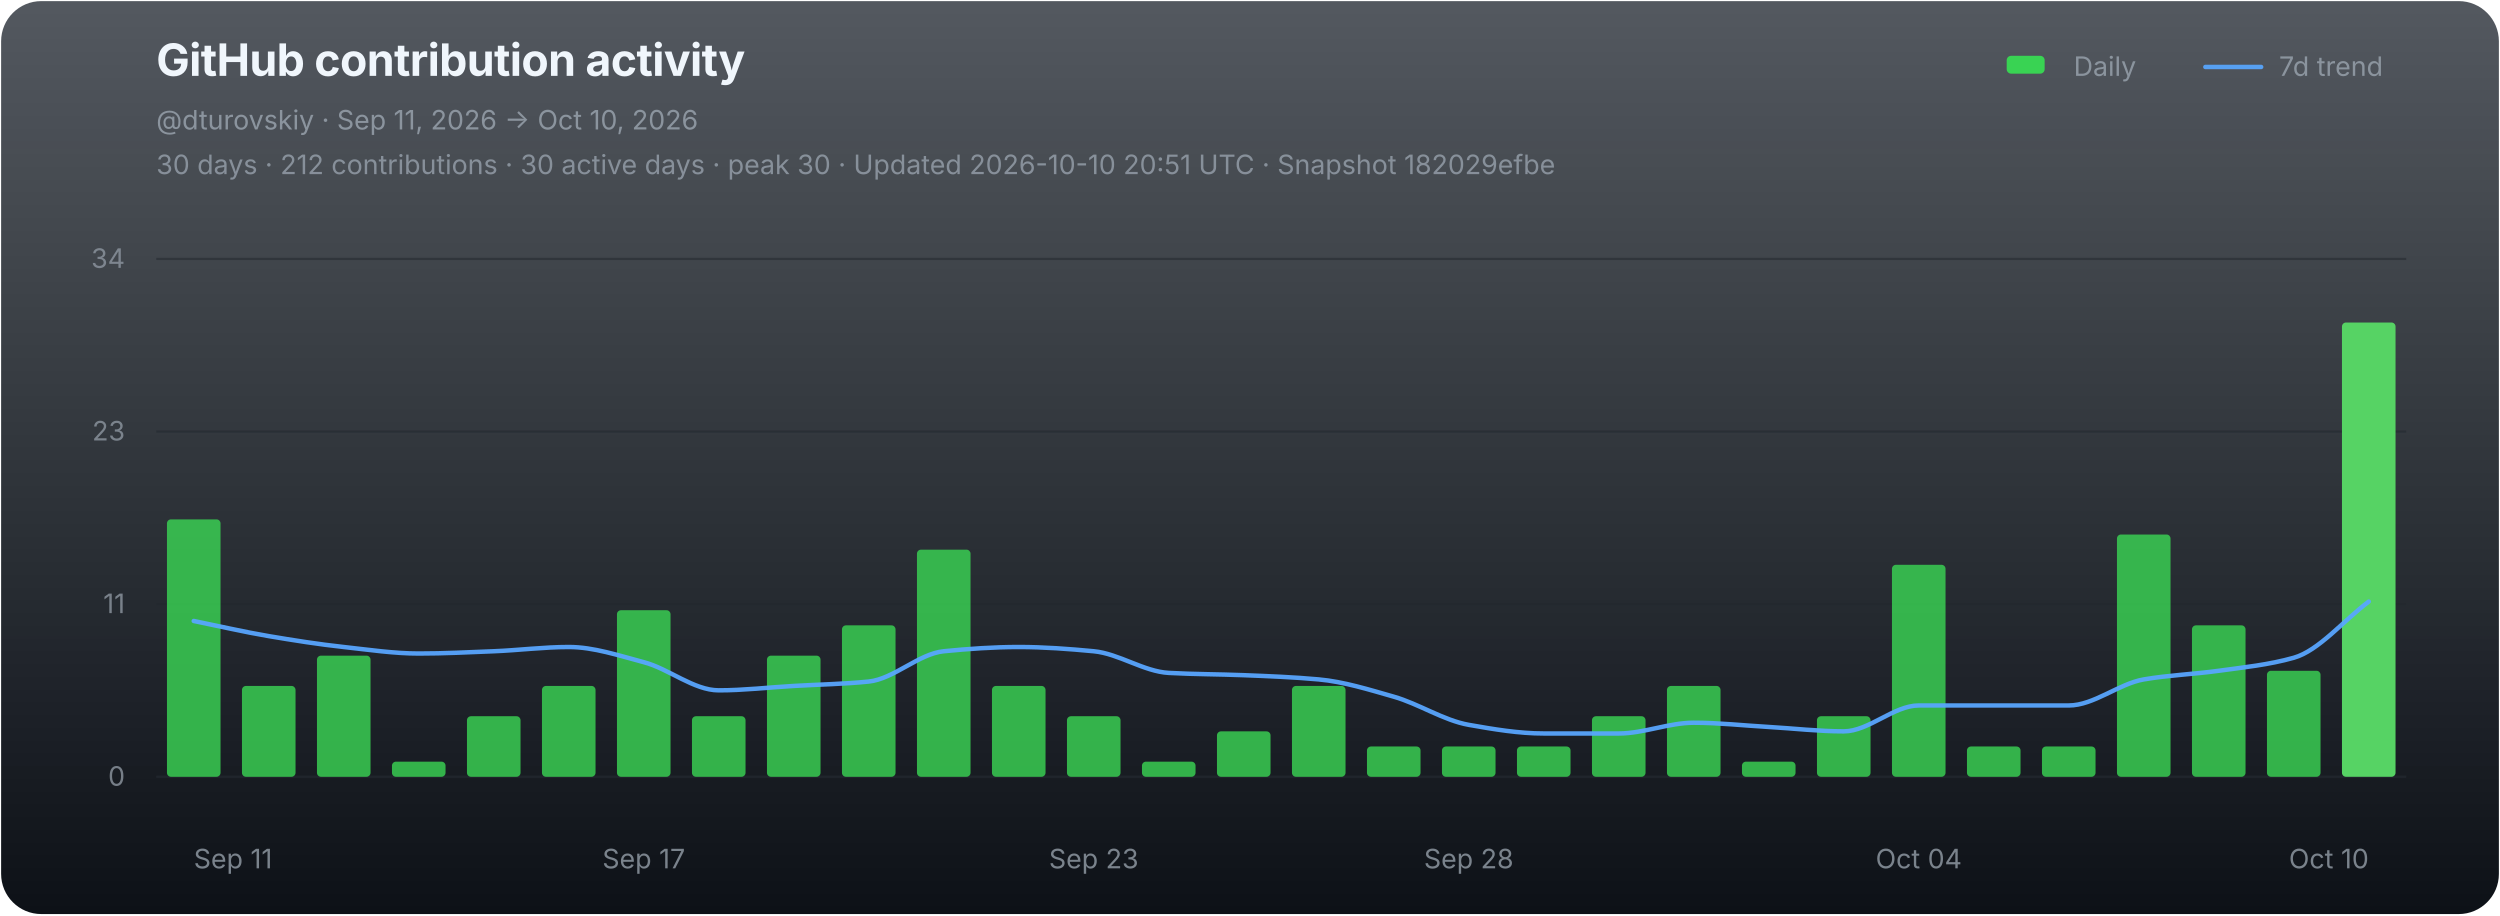
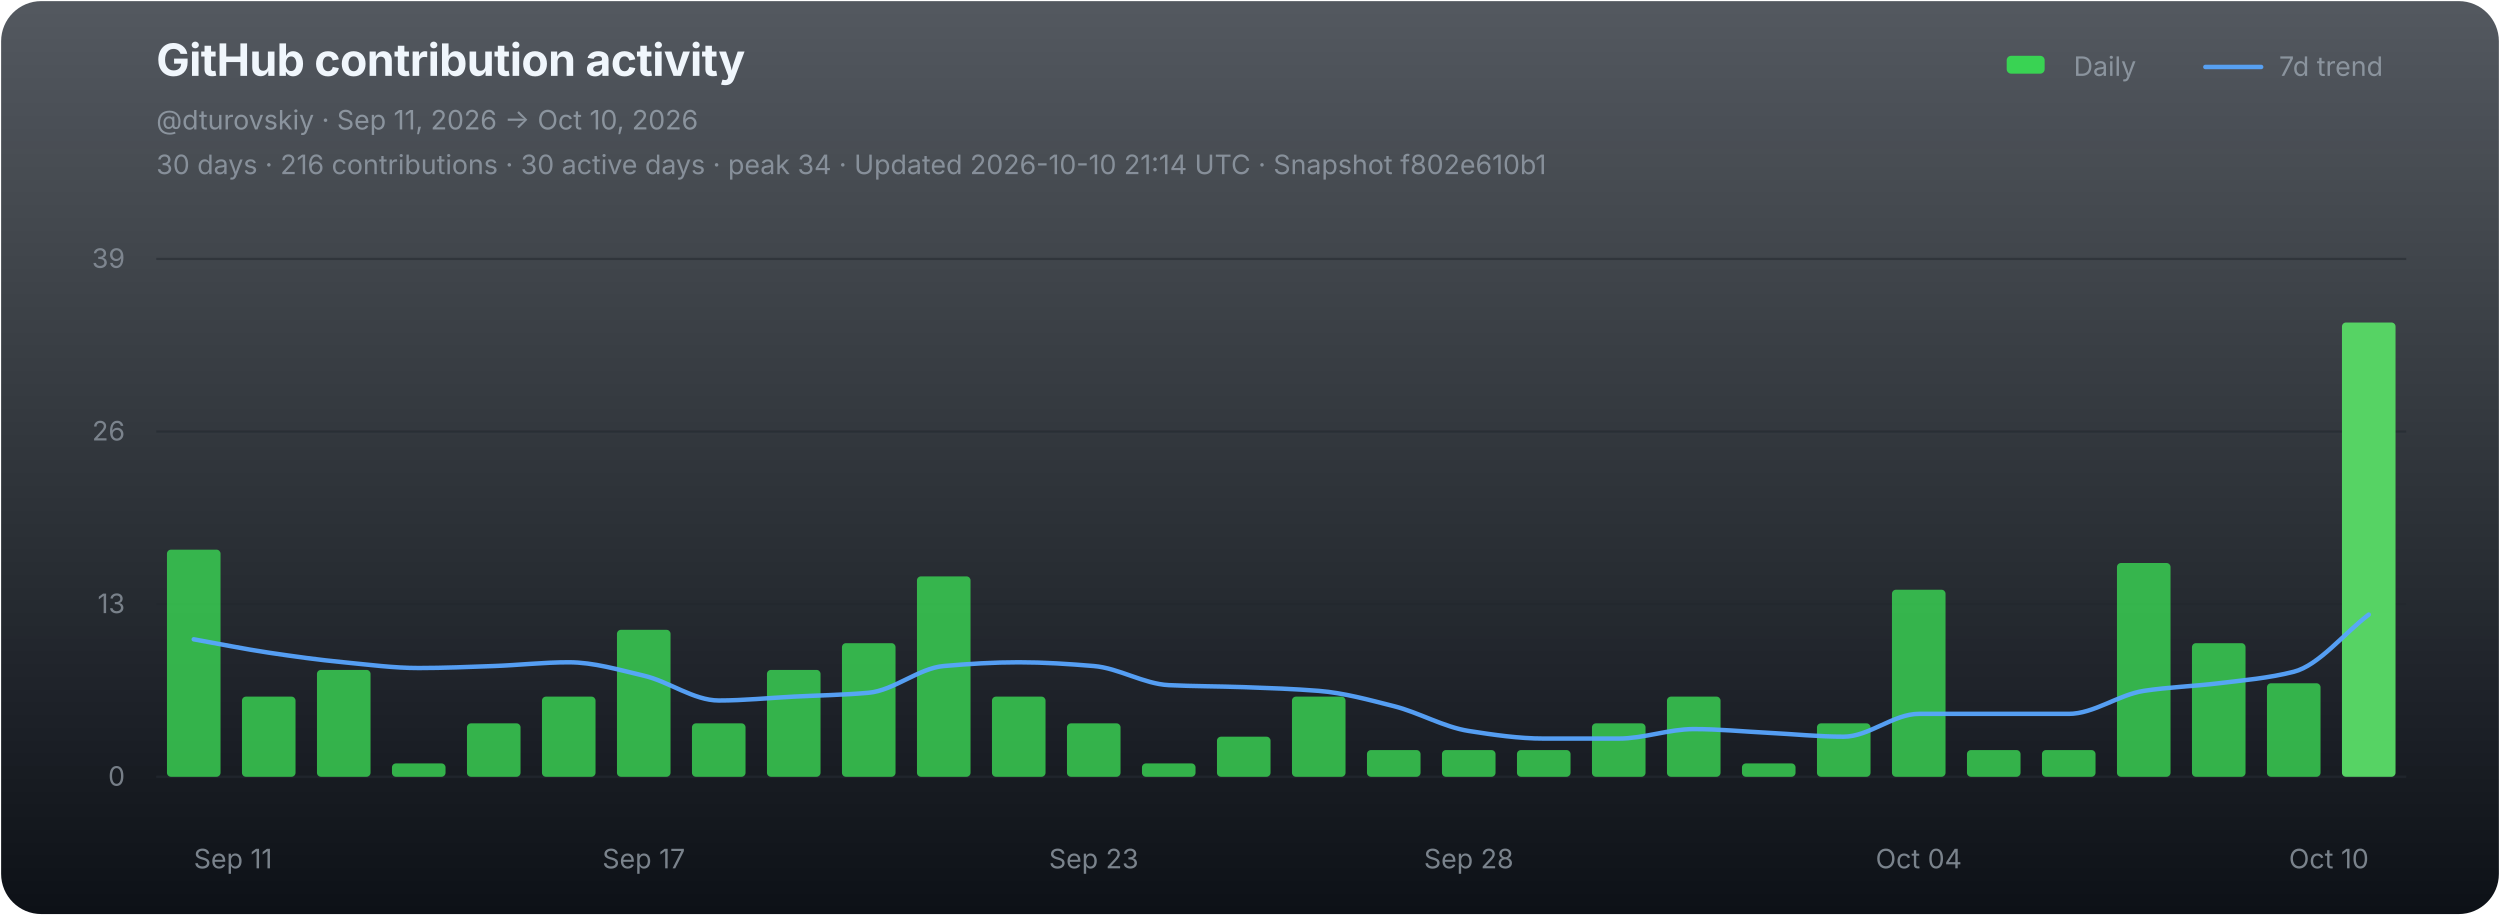
<svg xmlns="http://www.w3.org/2000/svg" width="1120" height="410" viewBox="0 0 1120 410" role="img" aria-labelledby="chart-title chart-desc">
  <defs>
    <linearGradient id="chart-bg" x1="0" y1="0" x2="0" y2="1">
      <stop offset="0" stop-color="#111821" stop-opacity="0.72" />
      <stop offset="1" stop-color="#0d1117" stop-opacity="1" />
    </linearGradient>
  </defs>
  <rect x="0.5" y="0.5" width="1119" height="409" rx="18" fill="url(#chart-bg)" stroke="none" />
  <g font-family="-apple-system,BlinkMacSystemFont,'Segoe UI',sans-serif">
    <text x="70" y="34" fill="#f0f6fc" font-size="20" font-weight="700" letter-spacing="-0.25">GitHub contribution activity</text>
    <text x="70" y="58" fill="#8b949e" font-size="12">@dturovskiy · Sep 11, 2026 → Oct 10, 2026</text>
-     <text x="70" y="78" fill="#8b949e" font-size="12" opacity="0.94">30 days · 212 contributions · 30 active days · peak 30 · Updated 2026-10-10 20:51 UTC · Snapshot 182029efbe</text>
+     <text x="70" y="78" fill="#8b949e" font-size="12" opacity="0.94">30 days · 216 contributions · 30 active days · peak 34 · Updated 2026-10-10 21:14 UTC · Snapshot f802e610b1</text>
    <g transform="translate(896,30)" font-size="12" fill="#8b949e">
      <rect x="3" y="-5" width="17" height="8" rx="2" fill="#39d353" />
      <text x="33" y="4">Daily</text>
      <line x1="92" y1="0" x2="117" y2="0" stroke="#58a6ff" stroke-width="2" stroke-linecap="round" opacity="0.92" />
      <text x="125" y="4">7d trend</text>
    </g>
    <line x1="70" y1="116.00" x2="1078" y2="116.00" stroke="#21262d" stroke-width="1" opacity="0.52" />
-     <text x="56" y="120.00" fill="#8b949e" font-size="12" text-anchor="end" opacity="0.82">34</text>
+     <text x="56" y="120.00" fill="#8b949e" font-size="12" text-anchor="end" opacity="0.82">39</text>
    <line x1="70" y1="193.33" x2="1078" y2="193.33" stroke="#21262d" stroke-width="1" opacity="0.52" />
-     <text x="56" y="197.33" fill="#8b949e" font-size="12" text-anchor="end" opacity="0.82">23</text>
+     <text x="56" y="197.33" fill="#8b949e" font-size="12" text-anchor="end" opacity="0.82">26</text>
    <line x1="70" y1="270.67" x2="1078" y2="270.67" stroke="#21262d" stroke-width="1" opacity="0.52" />
-     <text x="56" y="274.67" fill="#8b949e" font-size="12" text-anchor="end" opacity="0.82">11</text>
+     <text x="56" y="274.67" fill="#8b949e" font-size="12" text-anchor="end" opacity="0.82">13</text>
    <line x1="70" y1="348.00" x2="1078" y2="348.00" stroke="#21262d" stroke-width="1" opacity="0.9" />
    <text x="56" y="352.00" fill="#8b949e" font-size="12" text-anchor="end" opacity="0.82">0</text>
    <g data-chart-series="daily-bars">
-       <rect data-series="daily" x="74.8" y="232.68" width="24" height="115.32" rx="1.8" fill="#39d353" opacity="0.82" />
-       <rect data-series="daily" x="108.4" y="307.3" width="24" height="40.7" rx="1.8" fill="#39d353" opacity="0.82" />
-       <rect data-series="daily" x="142" y="293.73" width="24" height="54.27" rx="1.8" fill="#39d353" opacity="0.82" />
-       <rect data-series="daily" x="175.6" y="341.22" width="24" height="6.78" rx="1.8" fill="#39d353" opacity="0.82" />
-       <rect data-series="daily" x="209.2" y="320.87" width="24" height="27.13" rx="1.8" fill="#39d353" opacity="0.82" />
-       <rect data-series="daily" x="242.8" y="307.3" width="24" height="40.7" rx="1.8" fill="#39d353" opacity="0.82" />
-       <rect data-series="daily" x="276.4" y="273.38" width="24" height="74.62" rx="1.8" fill="#39d353" opacity="0.82" />
-       <rect data-series="daily" x="310" y="320.87" width="24" height="27.13" rx="1.8" fill="#39d353" opacity="0.82" />
-       <rect data-series="daily" x="343.6" y="293.73" width="24" height="54.27" rx="1.8" fill="#39d353" opacity="0.82" />
-       <rect data-series="daily" x="377.2" y="280.16" width="24" height="67.84" rx="1.8" fill="#39d353" opacity="0.82" />
-       <rect data-series="daily" x="410.8" y="246.25" width="24" height="101.75" rx="1.8" fill="#39d353" opacity="0.82" />
-       <rect data-series="daily" x="444.4" y="307.3" width="24" height="40.7" rx="1.8" fill="#39d353" opacity="0.82" />
-       <rect data-series="daily" x="478" y="320.87" width="24" height="27.13" rx="1.8" fill="#39d353" opacity="0.82" />
-       <rect data-series="daily" x="511.6" y="341.22" width="24" height="6.78" rx="1.8" fill="#39d353" opacity="0.82" />
-       <rect data-series="daily" x="545.2" y="327.65" width="24" height="20.35" rx="1.8" fill="#39d353" opacity="0.82" />
-       <rect data-series="daily" x="578.8" y="307.3" width="24" height="40.7" rx="1.8" fill="#39d353" opacity="0.82" />
-       <rect data-series="daily" x="612.4" y="334.43" width="24" height="13.57" rx="1.8" fill="#39d353" opacity="0.82" />
-       <rect data-series="daily" x="646" y="334.43" width="24" height="13.57" rx="1.8" fill="#39d353" opacity="0.82" />
-       <rect data-series="daily" x="679.6" y="334.43" width="24" height="13.57" rx="1.8" fill="#39d353" opacity="0.82" />
-       <rect data-series="daily" x="713.2" y="320.87" width="24" height="27.13" rx="1.8" fill="#39d353" opacity="0.82" />
-       <rect data-series="daily" x="746.8" y="307.3" width="24" height="40.7" rx="1.8" fill="#39d353" opacity="0.82" />
-       <rect data-series="daily" x="780.4" y="341.22" width="24" height="6.78" rx="1.8" fill="#39d353" opacity="0.82" />
-       <rect data-series="daily" x="814" y="320.87" width="24" height="27.13" rx="1.8" fill="#39d353" opacity="0.82" />
-       <rect data-series="daily" x="847.6" y="253.03" width="24" height="94.97" rx="1.8" fill="#39d353" opacity="0.82" />
-       <rect data-series="daily" x="881.2" y="334.43" width="24" height="13.57" rx="1.8" fill="#39d353" opacity="0.82" />
-       <rect data-series="daily" x="914.8" y="334.43" width="24" height="13.57" rx="1.8" fill="#39d353" opacity="0.82" />
-       <rect data-series="daily" x="948.4" y="239.46" width="24" height="108.54" rx="1.8" fill="#39d353" opacity="0.82" />
-       <rect data-series="daily" x="982" y="280.16" width="24" height="67.84" rx="1.8" fill="#39d353" opacity="0.82" />
-       <rect data-series="daily" x="1015.6" y="300.51" width="24" height="47.49" rx="1.8" fill="#39d353" opacity="0.82" />
+       <rect data-series="daily" x="74.8" y="246.25" width="24" height="101.75" rx="1.8" fill="#39d353" opacity="0.82" />
+       <rect data-series="daily" x="108.4" y="312.09" width="24" height="35.91" rx="1.8" fill="#39d353" opacity="0.82" />
+       <rect data-series="daily" x="142" y="300.12" width="24" height="47.88" rx="1.8" fill="#39d353" opacity="0.82" />
+       <rect data-series="daily" x="175.6" y="342.01" width="24" height="5.99" rx="1.8" fill="#39d353" opacity="0.82" />
+       <rect data-series="daily" x="209.2" y="324.06" width="24" height="23.94" rx="1.8" fill="#39d353" opacity="0.82" />
+       <rect data-series="daily" x="242.8" y="312.09" width="24" height="35.91" rx="1.8" fill="#39d353" opacity="0.82" />
+       <rect data-series="daily" x="276.4" y="282.16" width="24" height="65.84" rx="1.8" fill="#39d353" opacity="0.82" />
+       <rect data-series="daily" x="310" y="324.06" width="24" height="23.94" rx="1.8" fill="#39d353" opacity="0.82" />
+       <rect data-series="daily" x="343.6" y="300.12" width="24" height="47.88" rx="1.8" fill="#39d353" opacity="0.82" />
+       <rect data-series="daily" x="377.2" y="288.14" width="24" height="59.86" rx="1.8" fill="#39d353" opacity="0.82" />
+       <rect data-series="daily" x="410.8" y="258.22" width="24" height="89.78" rx="1.8" fill="#39d353" opacity="0.82" />
+       <rect data-series="daily" x="444.4" y="312.09" width="24" height="35.91" rx="1.8" fill="#39d353" opacity="0.82" />
+       <rect data-series="daily" x="478" y="324.06" width="24" height="23.94" rx="1.8" fill="#39d353" opacity="0.82" />
+       <rect data-series="daily" x="511.6" y="342.01" width="24" height="5.99" rx="1.8" fill="#39d353" opacity="0.82" />
+       <rect data-series="daily" x="545.2" y="330.04" width="24" height="17.96" rx="1.8" fill="#39d353" opacity="0.82" />
+       <rect data-series="daily" x="578.8" y="312.09" width="24" height="35.91" rx="1.8" fill="#39d353" opacity="0.82" />
+       <rect data-series="daily" x="612.4" y="336.03" width="24" height="11.97" rx="1.8" fill="#39d353" opacity="0.82" />
+       <rect data-series="daily" x="646" y="336.03" width="24" height="11.97" rx="1.8" fill="#39d353" opacity="0.82" />
+       <rect data-series="daily" x="679.6" y="336.03" width="24" height="11.97" rx="1.8" fill="#39d353" opacity="0.82" />
+       <rect data-series="daily" x="713.2" y="324.06" width="24" height="23.94" rx="1.8" fill="#39d353" opacity="0.82" />
+       <rect data-series="daily" x="746.8" y="312.09" width="24" height="35.91" rx="1.8" fill="#39d353" opacity="0.82" />
+       <rect data-series="daily" x="780.4" y="342.01" width="24" height="5.99" rx="1.8" fill="#39d353" opacity="0.82" />
+       <rect data-series="daily" x="814" y="324.06" width="24" height="23.94" rx="1.8" fill="#39d353" opacity="0.82" />
+       <rect data-series="daily" x="847.6" y="264.2" width="24" height="83.8" rx="1.8" fill="#39d353" opacity="0.82" />
+       <rect data-series="daily" x="881.2" y="336.03" width="24" height="11.97" rx="1.8" fill="#39d353" opacity="0.82" />
+       <rect data-series="daily" x="914.8" y="336.03" width="24" height="11.97" rx="1.8" fill="#39d353" opacity="0.82" />
+       <rect data-series="daily" x="948.4" y="252.23" width="24" height="95.77" rx="1.8" fill="#39d353" opacity="0.82" />
+       <rect data-series="daily" x="982" y="288.14" width="24" height="59.86" rx="1.8" fill="#39d353" opacity="0.82" />
+       <rect data-series="daily" x="1015.6" y="306.1" width="24" height="41.9" rx="1.8" fill="#39d353" opacity="0.82" />
      <rect data-series="daily" x="1049.2" y="144.49" width="24" height="203.51" rx="1.8" fill="#56d364" opacity="1" />
    </g>
-     <path data-series="trend" d="M 86.80 278.20 C 98.00 280.46, 109.20 283.09, 120.40 284.98 C 131.60 286.87, 142.80 288.65, 154.00 289.86 C 165.20 291.08, 176.40 292.78, 187.60 292.78 C 198.80 292.78, 210.00 292.21, 221.20 291.76 C 232.40 291.32, 243.60 289.86, 254.80 289.86 C 266.00 289.86, 277.20 293.71, 288.40 296.65 C 299.60 299.59, 310.80 309.27, 322.00 309.27 C 333.20 309.27, 344.40 307.95, 355.60 307.30 C 366.80 306.64, 378.00 306.48, 389.20 305.33 C 400.40 304.19, 411.60 292.87, 422.80 291.76 C 434.00 290.65, 445.20 289.86, 456.40 289.86 C 467.60 289.86, 478.80 290.70, 490.00 291.76 C 501.20 292.82, 512.40 300.85, 523.60 301.46 C 534.80 302.08, 546.00 302.04, 557.20 302.48 C 568.40 302.92, 579.60 303.36, 590.80 304.38 C 602.00 305.40, 613.20 308.92, 624.40 312.11 C 635.60 315.31, 646.80 322.76, 658.00 324.73 C 669.20 326.71, 680.40 328.60, 691.60 328.60 C 702.80 328.60, 714.00 328.60, 725.20 328.60 C 736.40 328.60, 747.60 323.78, 758.80 323.78 C 770.00 323.78, 781.20 325.04, 792.40 325.68 C 803.60 326.33, 814.80 327.65, 826.00 327.65 C 837.20 327.65, 848.40 316.05, 859.60 316.05 C 870.80 316.05, 882.00 316.05, 893.20 316.05 C 904.40 316.05, 915.60 316.05, 926.80 316.05 C 938.00 316.05, 949.20 306.32, 960.40 304.38 C 971.60 302.45, 982.80 302.06, 994.00 300.51 C 1005.20 298.96, 1016.40 297.84, 1027.60 294.68 C 1038.80 291.52, 1050.00 277.90, 1061.20 269.51" fill="none" stroke="#58a6ff" stroke-width="2" stroke-linejoin="round" stroke-linecap="round" opacity="0.94" vector-effect="non-scaling-stroke" />
+     <path data-series="trend" d="M 86.80 286.41 C 98.00 288.40, 109.20 290.72, 120.40 292.39 C 131.60 294.06, 142.80 295.63, 154.00 296.70 C 165.20 297.78, 176.40 299.28, 187.60 299.28 C 198.80 299.28, 210.00 298.77, 221.20 298.38 C 232.40 297.99, 243.60 296.70, 254.80 296.70 C 266.00 296.70, 277.20 300.09, 288.40 302.69 C 299.60 305.28, 310.80 313.82, 322.00 313.82 C 333.20 313.82, 344.40 312.67, 355.60 312.09 C 366.80 311.51, 378.00 311.36, 389.20 310.35 C 400.40 309.34, 411.60 299.36, 422.80 298.38 C 434.00 297.40, 445.20 296.70, 456.40 296.70 C 467.60 296.70, 478.80 297.45, 490.00 298.38 C 501.20 299.31, 512.40 306.40, 523.60 306.94 C 534.80 307.48, 546.00 307.45, 557.20 307.84 C 568.40 308.23, 579.60 308.62, 590.80 309.51 C 602.00 310.41, 613.20 313.52, 624.40 316.34 C 635.60 319.16, 646.80 325.73, 658.00 327.47 C 669.20 329.21, 680.40 330.88, 691.60 330.88 C 702.80 330.88, 714.00 330.88, 725.20 330.88 C 736.40 330.88, 747.60 326.63, 758.80 326.63 C 770.00 326.63, 781.20 327.74, 792.40 328.31 C 803.60 328.88, 814.80 330.04, 826.00 330.04 C 837.20 330.04, 848.40 319.81, 859.60 319.81 C 870.80 319.81, 882.00 319.81, 893.20 319.81 C 904.40 319.81, 915.60 319.81, 926.80 319.81 C 938.00 319.81, 949.20 311.22, 960.40 309.51 C 971.60 307.80, 982.80 307.47, 994.00 306.10 C 1005.20 304.73, 1016.40 303.81, 1027.60 300.95 C 1038.80 298.10, 1050.00 283.87, 1061.20 275.34" fill="none" stroke="#58a6ff" stroke-width="2" stroke-linejoin="round" stroke-linecap="round" opacity="0.94" vector-effect="non-scaling-stroke" />
    <text x="86.80" y="389" fill="#8b949e" font-size="12" text-anchor="start" opacity="0.86">Sep 11</text>
    <text x="288.40" y="389" fill="#8b949e" font-size="12" text-anchor="middle" opacity="0.86">Sep 17</text>
    <text x="490.00" y="389" fill="#8b949e" font-size="12" text-anchor="middle" opacity="0.86">Sep 23</text>
    <text x="658.00" y="389" fill="#8b949e" font-size="12" text-anchor="middle" opacity="0.86">Sep 28</text>
    <text x="859.60" y="389" fill="#8b949e" font-size="12" text-anchor="middle" opacity="0.86">Oct 04</text>
    <text x="1061.20" y="389" fill="#8b949e" font-size="12" text-anchor="end" opacity="0.86">Oct 10</text>
  </g>
</svg>
